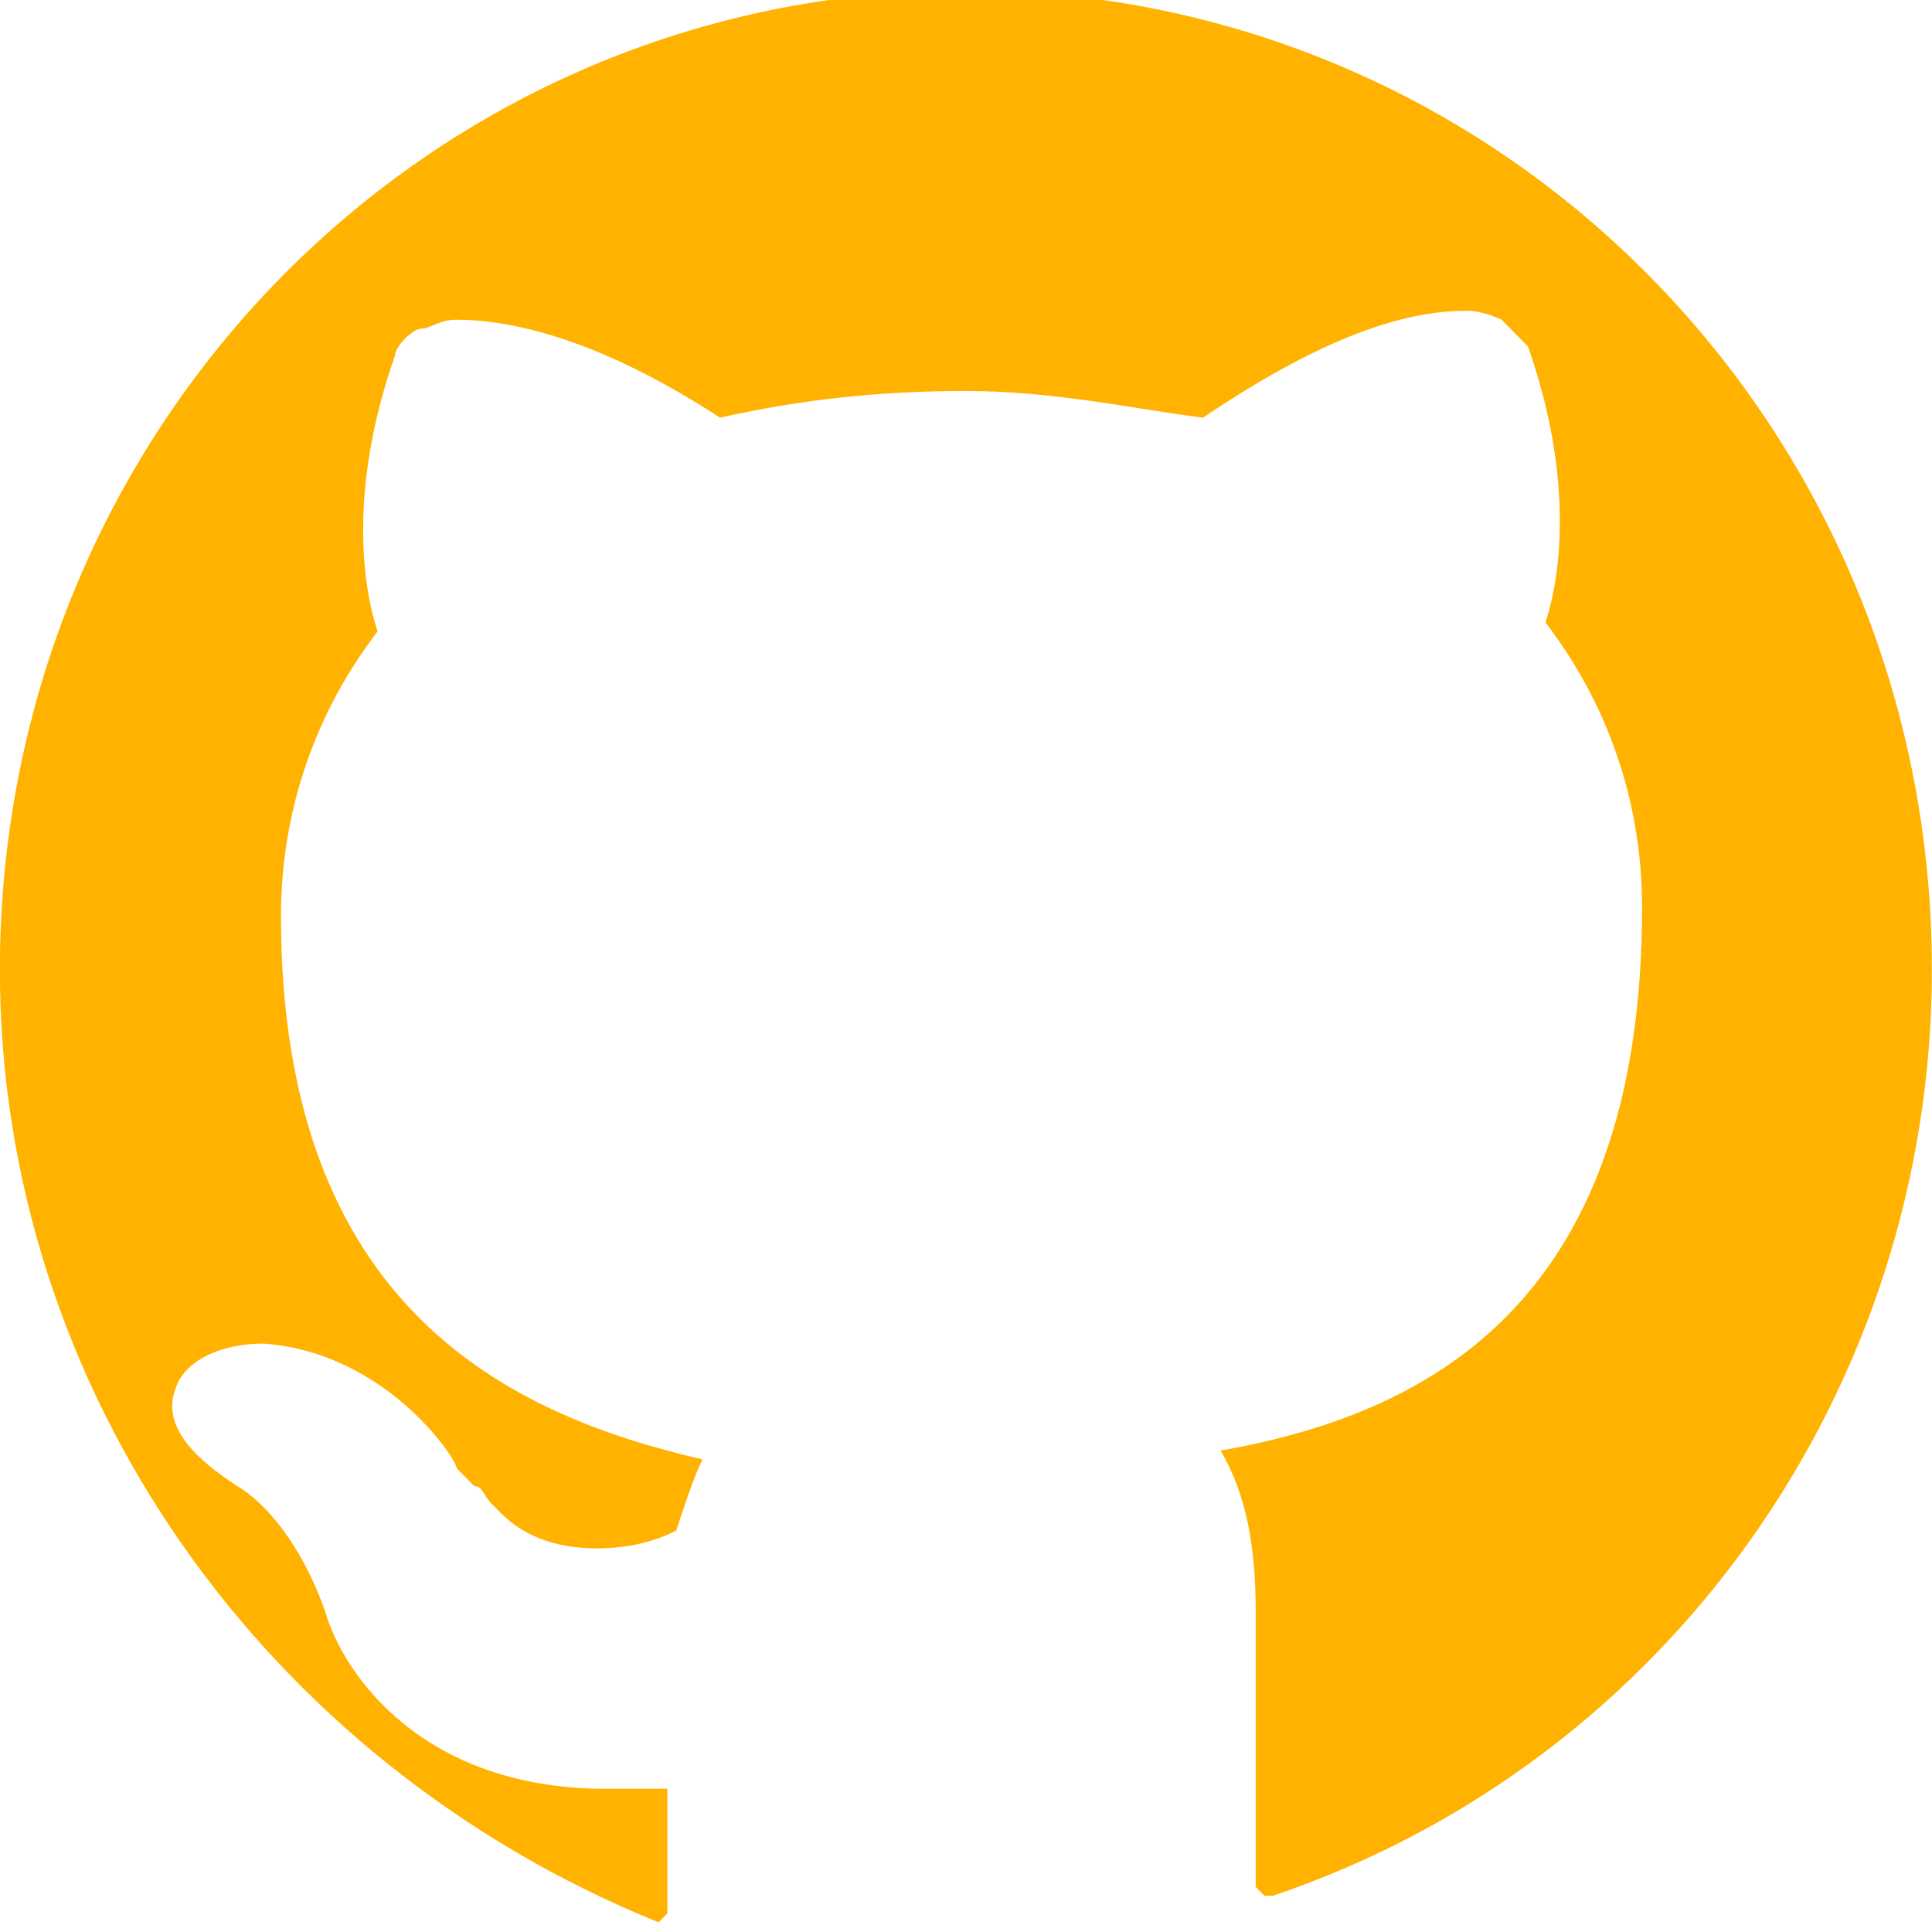
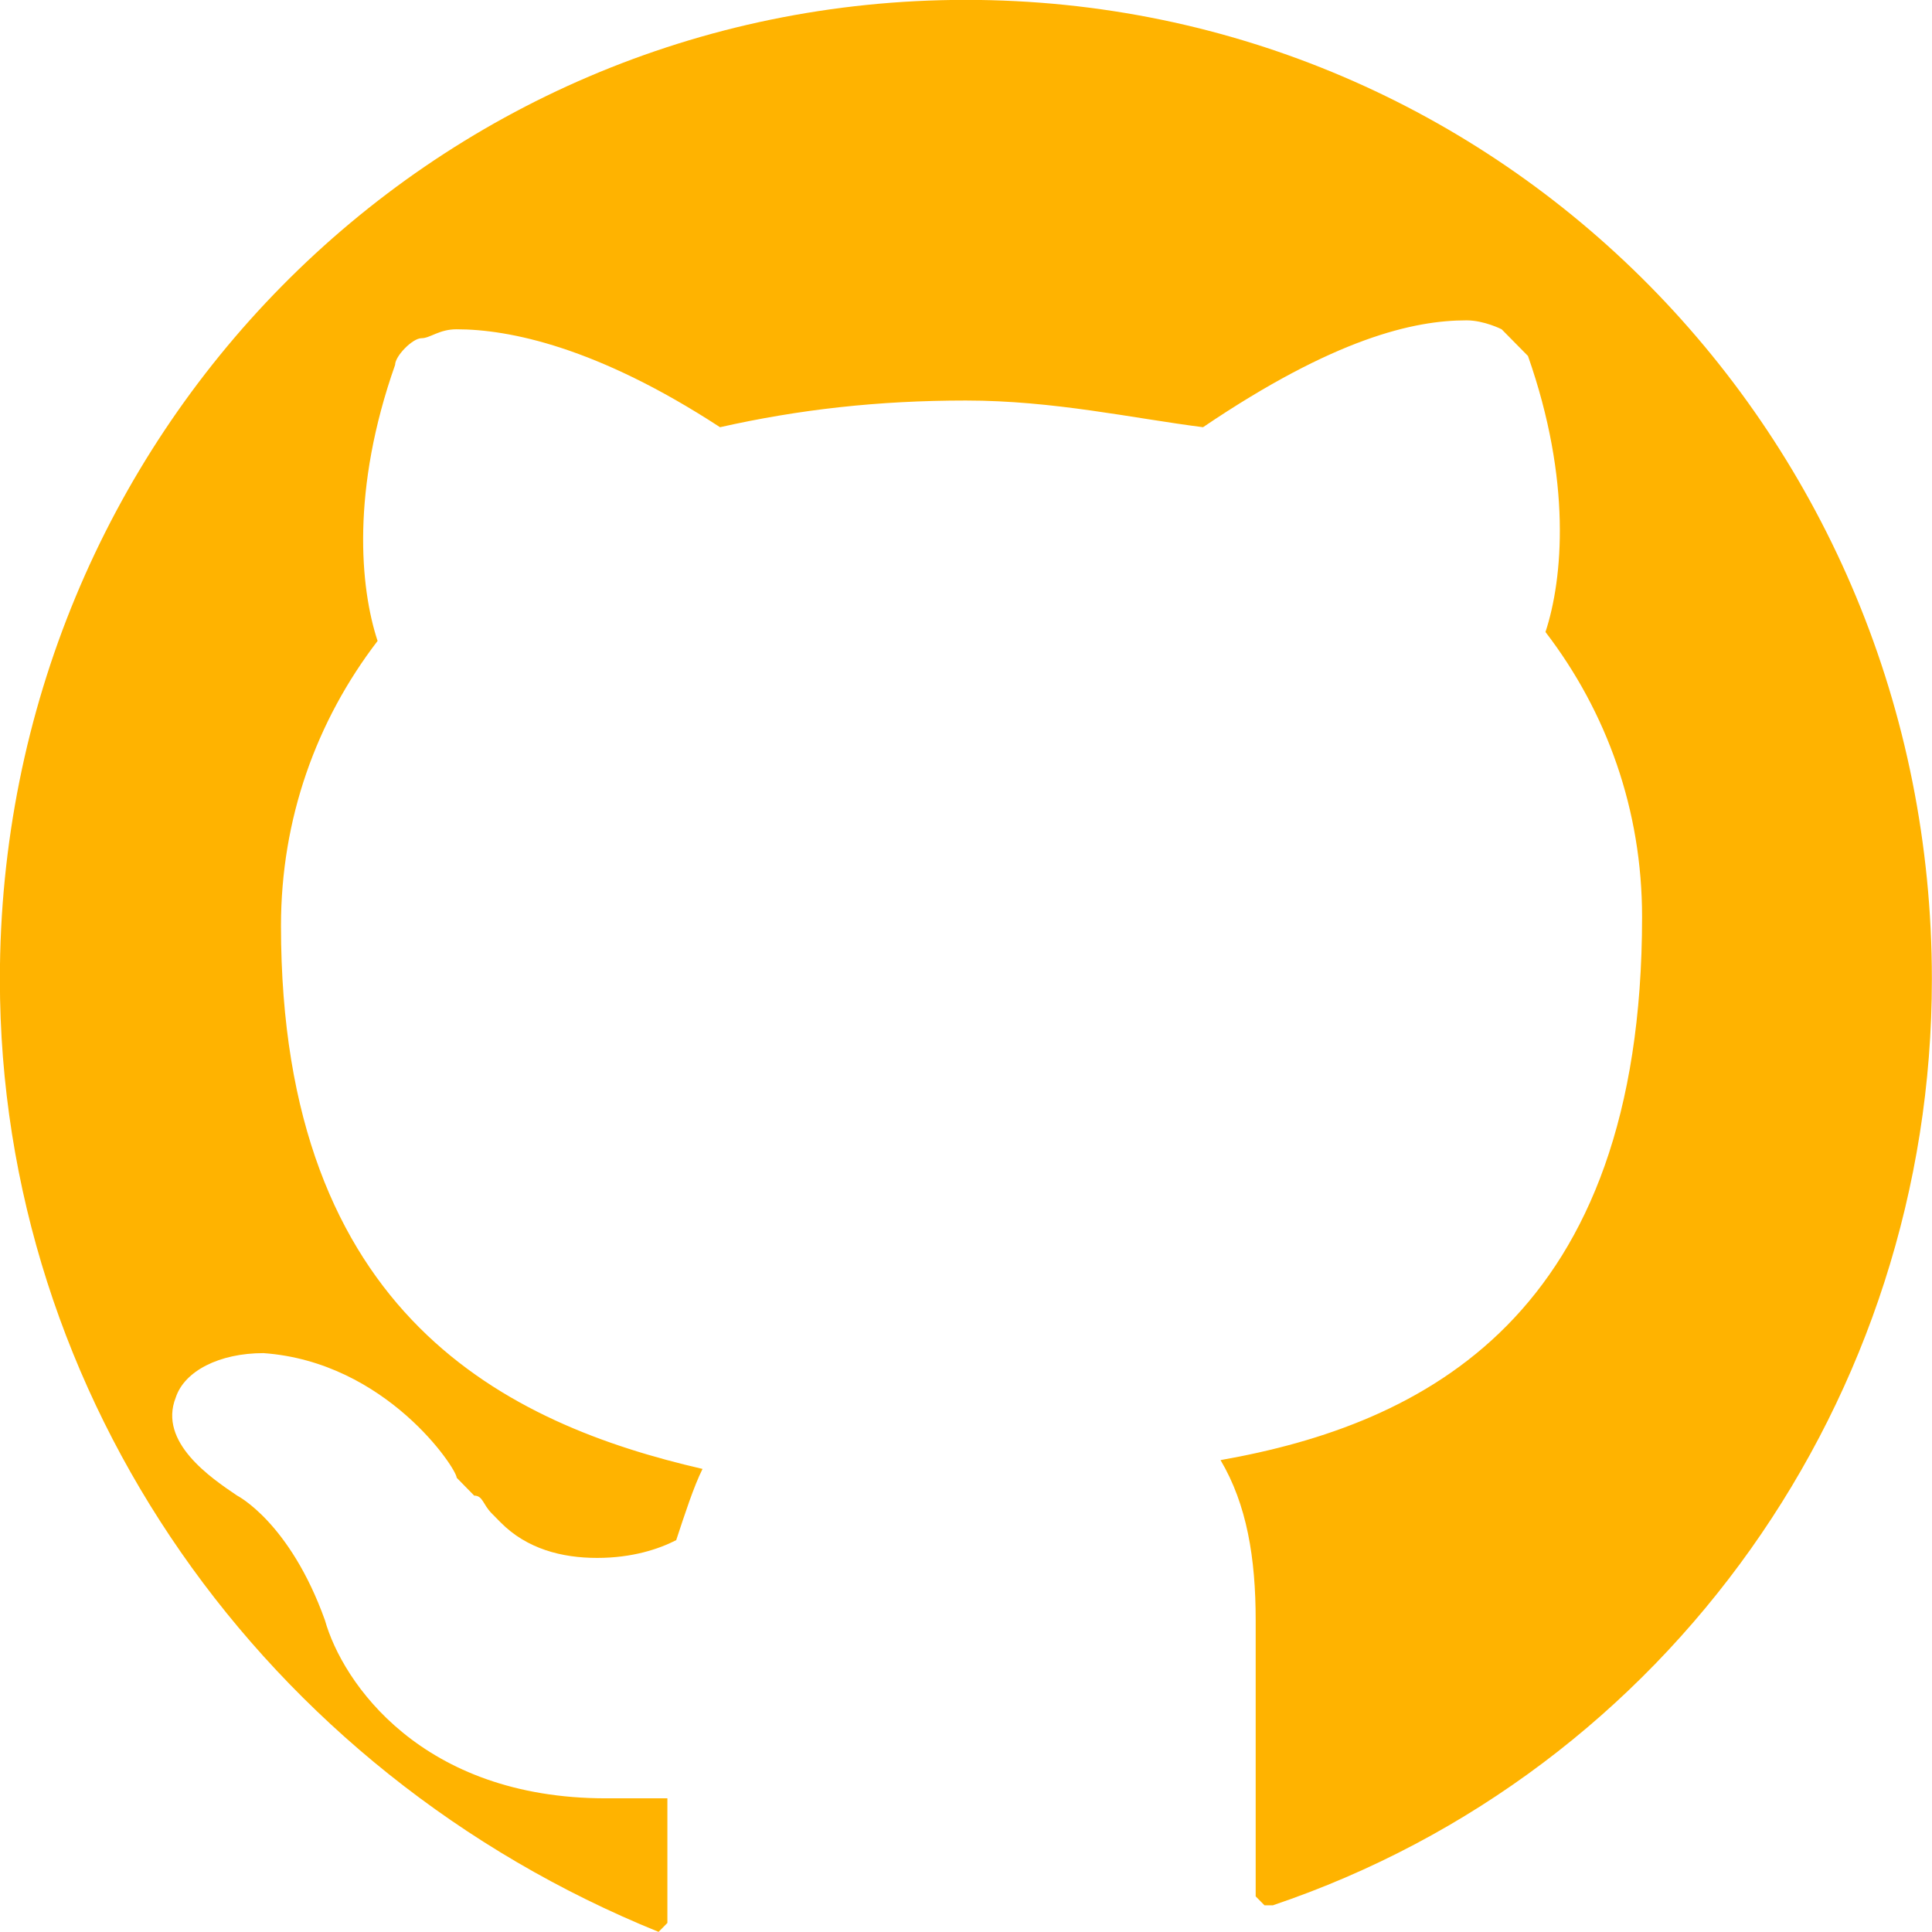
<svg xmlns="http://www.w3.org/2000/svg" version="1.1" viewBox="0 0 16 16">
-   <g transform="translate(0 -1036.4)">
-     <path d="m10.545 1052.1h-0.073l-0.073-0.074v-2.286c0-0.516-0.073-0.959-0.291-1.327 1.673-0.295 3.491-1.18 3.491-4.498 0-0.885-0.291-1.696-0.8-2.36 0.145-0.442 0.218-1.253-0.145-2.286l-0.218-0.221s-0.145-0.074-0.291-0.074c-0.436 0-1.091 0.147-2.182 0.885-0.582-0.074-1.236-0.221-1.964-0.221s-1.382 0.074-2.036 0.221c-1.018-0.664-1.746-0.811-2.182-0.811-0.145 0-0.218 0.074-0.291 0.074-0.073 0-0.218 0.147-0.218 0.221-0.364 1.032-0.291 1.843-0.145 2.286-0.509 0.664-0.8 1.475-0.8 2.359 0 3.244 1.891 4.129 3.491 4.498-0.073 0.147-0.145 0.369-0.218 0.59-0.145 0.074-0.364 0.147-0.655 0.147-0.291 0-0.582-0.074-0.8-0.295l-0.073-0.074c-0.073-0.073-0.073-0.147-0.145-0.147l-0.145-0.148c0-0.074-0.582-0.959-1.6-1.032-0.364 0-0.655 0.147-0.727 0.369-0.145 0.369 0.291 0.664 0.509 0.811 0 0 0.436 0.221 0.727 1.032 0.145 0.516 0.8 1.475 2.327 1.475h0.509v1.032l-0.073 0.074s-0.073 0 0 0c-3.273-1.327-5.455-4.424-5.455-7.889 0-4.498 3.564-8.111 8-8.111 4.436 0 8 3.613 8 8.111 0 3.465-2.182 6.562-5.455 7.668z" style="fill:#ffb300;stroke-width:.732" />
+   <g transform="translate(0,-1036.4)">
+     <path d="m10.545 1052.179h-0.073l-0.073-0.074v-2.286c0-0.516-0.073-0.959-0.291-1.327 1.673-0.295 3.491-1.18 3.491-4.498 0-0.885-0.291-1.696-0.8-2.36 0.145-0.442 0.218-1.253-0.145-2.286l-0.218-0.221s-0.145-0.074-0.291-0.074c-0.436 0-1.091 0.147-2.182 0.885-0.582-0.074-1.236-0.221-1.964-0.221s-1.382 0.074-2.036 0.221c-1.018-0.664-1.746-0.811-2.182-0.811-0.145 0-0.218 0.074-0.291 0.074-0.073 0-0.218 0.147-0.218 0.221-0.364 1.032-0.291 1.843-0.145 2.286-0.509 0.664-0.8 1.475-0.8 2.359 0 3.244 1.891 4.129 3.491 4.498-0.073 0.147-0.145 0.369-0.218 0.59-0.145 0.074-0.364 0.147-0.655 0.147s-0.582-0.074-0.8-0.295l-0.073-0.074c-0.073-0.073-0.073-0.147-0.145-0.147l-0.145-0.148c0-0.074-0.582-0.959-1.6-1.032-0.364 0-0.655 0.147-0.727 0.369-0.145 0.369 0.291 0.664 0.509 0.811 0 0 0.436 0.221 0.727 1.032 0.145 0.516 0.8 1.475 2.327 1.475h0.509v1.032l-0.073 0.074s-0.073 0 0 0c-3.273-1.327-5.455-4.424-5.455-7.889 0-4.498 3.564-8.111 8-8.111s8 3.613 8 8.111c0 3.465-2.182 6.562-5.455 7.668z" style="fill:#ffb300;stroke-width:.732" />
  </g>
</svg>
